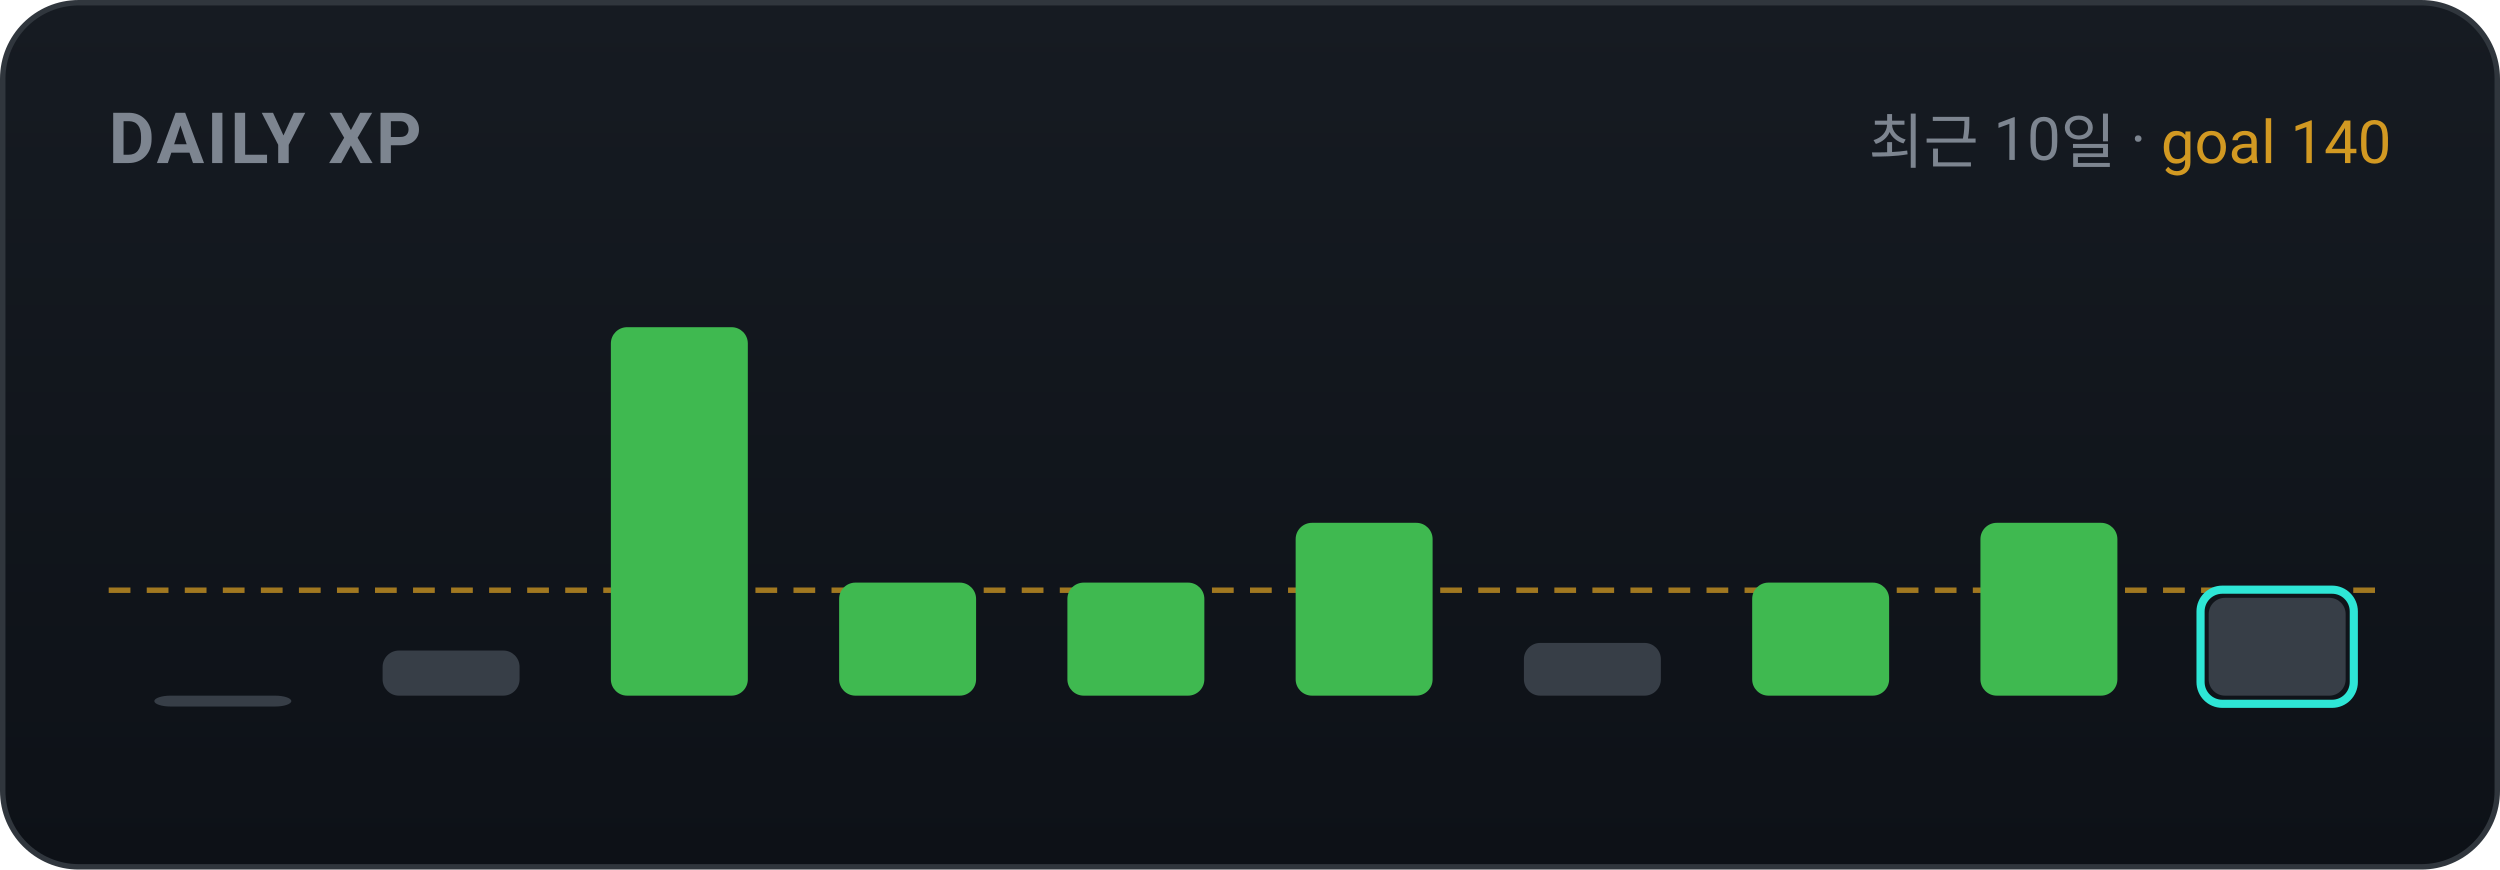
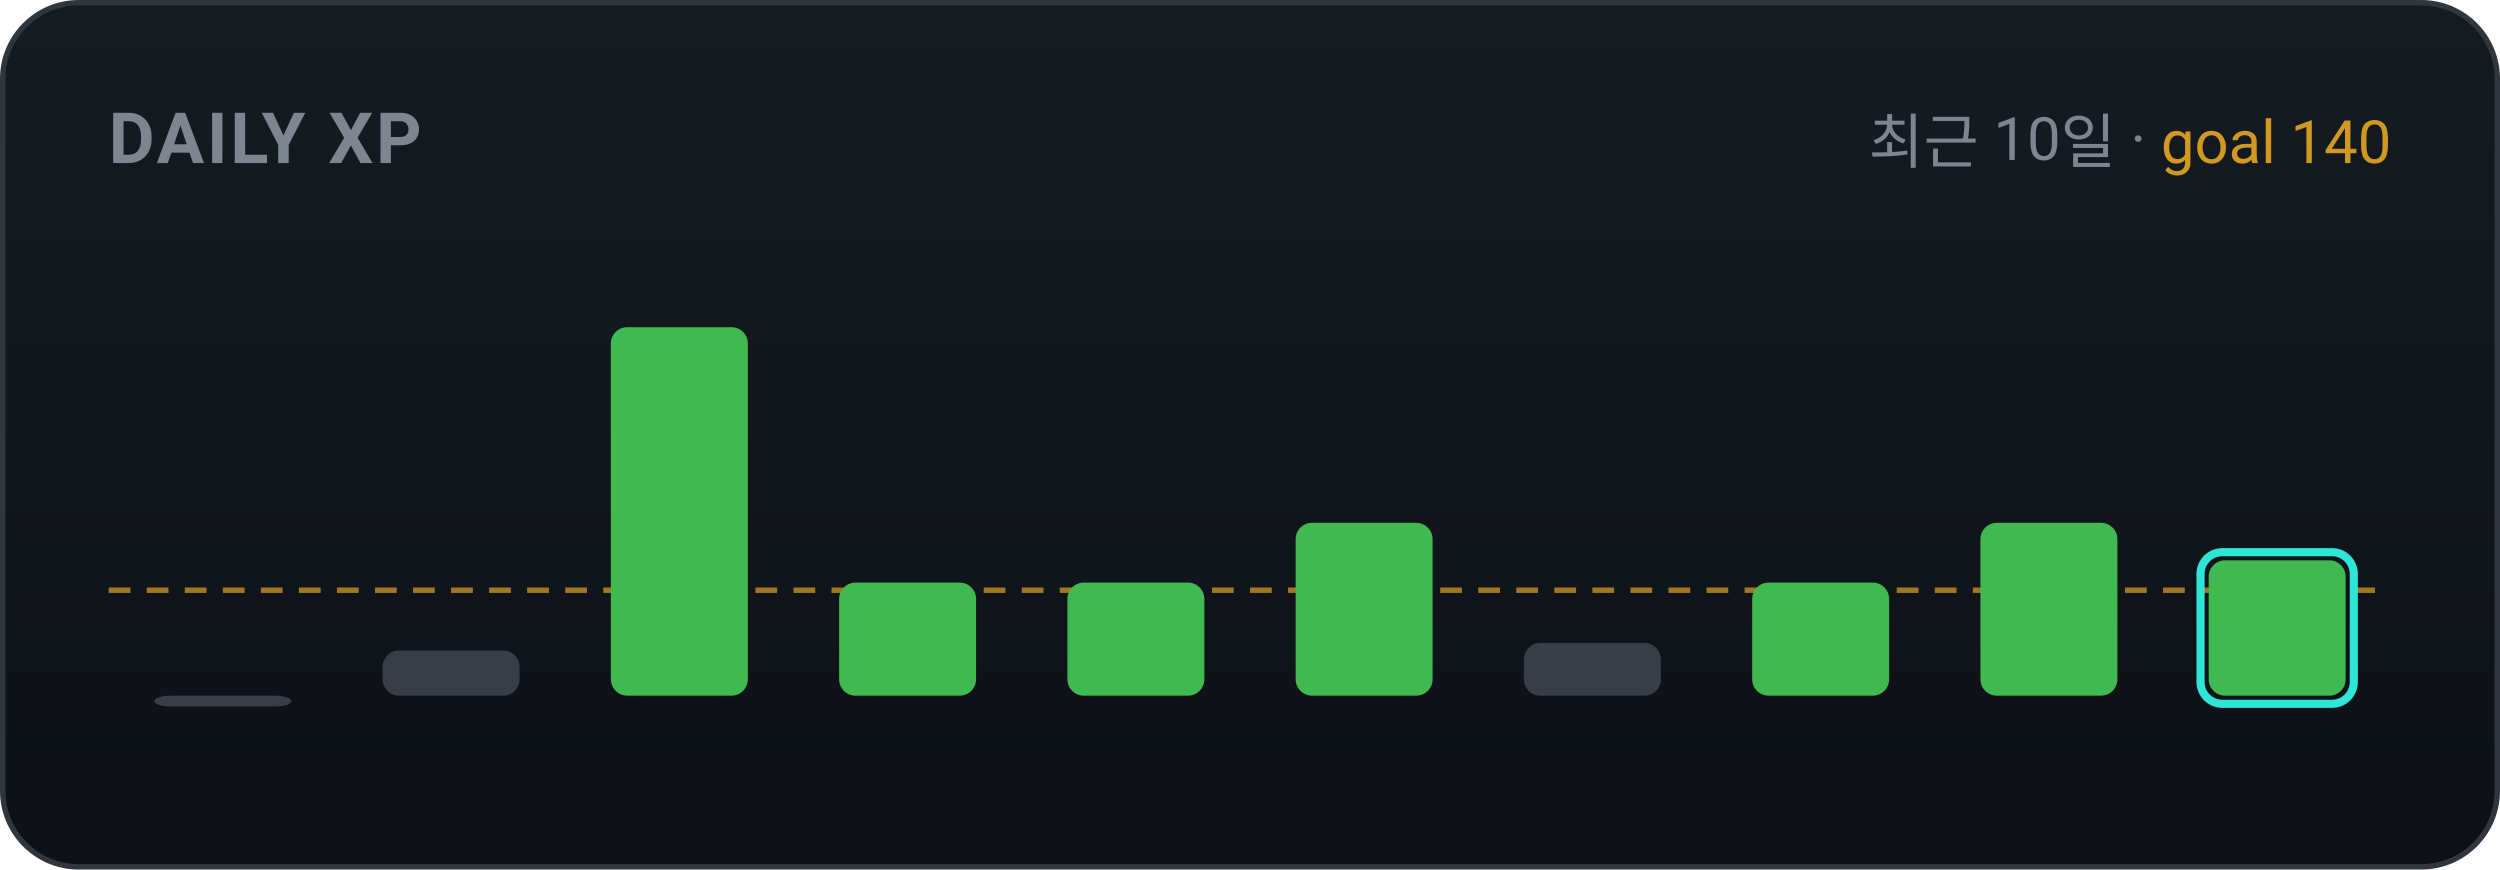
<svg xmlns="http://www.w3.org/2000/svg" width="460" height="160" viewBox="0 0 460 160" role="img" font-family="-apple-system,BlinkMacSystemFont,'Segoe UI',Roboto,'Apple SD Gothic Neo','Malgun Gothic',sans-serif">
  <defs>
    <linearGradient id="bgg" x1="0" y1="0" x2="0" y2="1">
      <stop offset="0" stop-color="#161b22" />
      <stop offset="1" stop-color="#0d1117" />
    </linearGradient>
  </defs>
  <rect x="0.5" y="0.5" width="459" height="159" rx="14" fill="url(#bgg)" stroke="#30363d" />
  <text x="20" y="30" font-family="-apple-system,BlinkMacSystemFont,'Segoe UI',Roboto,'Apple SD Gothic Neo','Malgun Gothic',sans-serif" font-size="13" font-weight="700" fill="#7d8590" letter-spacing="0.5">DAILY XP</text>
  <text x="440" y="30" text-anchor="end" font-size="11" fill="#7d8590">최근 10일 · <tspan fill="#d29922">goal 140</tspan>
  </text>
  <line x1="20" y1="108.6" x2="440" y2="108.6" stroke="#d29922" stroke-width="1" stroke-dasharray="4 3" opacity="0.75" />
  <rect x="28.4" y="128.0" width="25.2" height="2.0" rx="3" fill="#373e47" />
  <rect x="70.4" y="119.7" width="25.2" height="8.3" rx="3" fill="#373e47" />
  <rect x="112.4" y="60.2" width="25.2" height="67.8" rx="3" fill="#3fb950" />
  <rect x="154.4" y="107.2" width="25.2" height="20.8" rx="3" fill="#3fb950" />
  <rect x="196.4" y="107.2" width="25.2" height="20.8" rx="3" fill="#3fb950" />
  <rect x="238.4" y="96.2" width="25.2" height="31.8" rx="3" fill="#3fb950" />
  <rect x="280.4" y="118.3" width="25.2" height="9.7" rx="3" fill="#373e47" />
  <rect x="322.4" y="107.2" width="25.2" height="20.8" rx="3" fill="#3fb950" />
  <rect x="364.4" y="96.2" width="25.2" height="31.8" rx="3" fill="#3fb950" />
-   <rect x="406.4" y="110.0" width="25.2" height="18.0" rx="3" fill="#373e47" />
-   <rect x="404.9" y="108.5" width="28.2" height="21.0" rx="4" fill="none" stroke="#2ee6d6" stroke-width="1.5" />
+   <rect x="406.4" y="103.1" width="25.2" height="24.9" rx="3" fill="#3fb950" />
+   <rect x="404.9" y="101.6" width="28.2" height="27.9" rx="4" fill="none" stroke="#2ee6d6" stroke-width="1.5" />
</svg>
